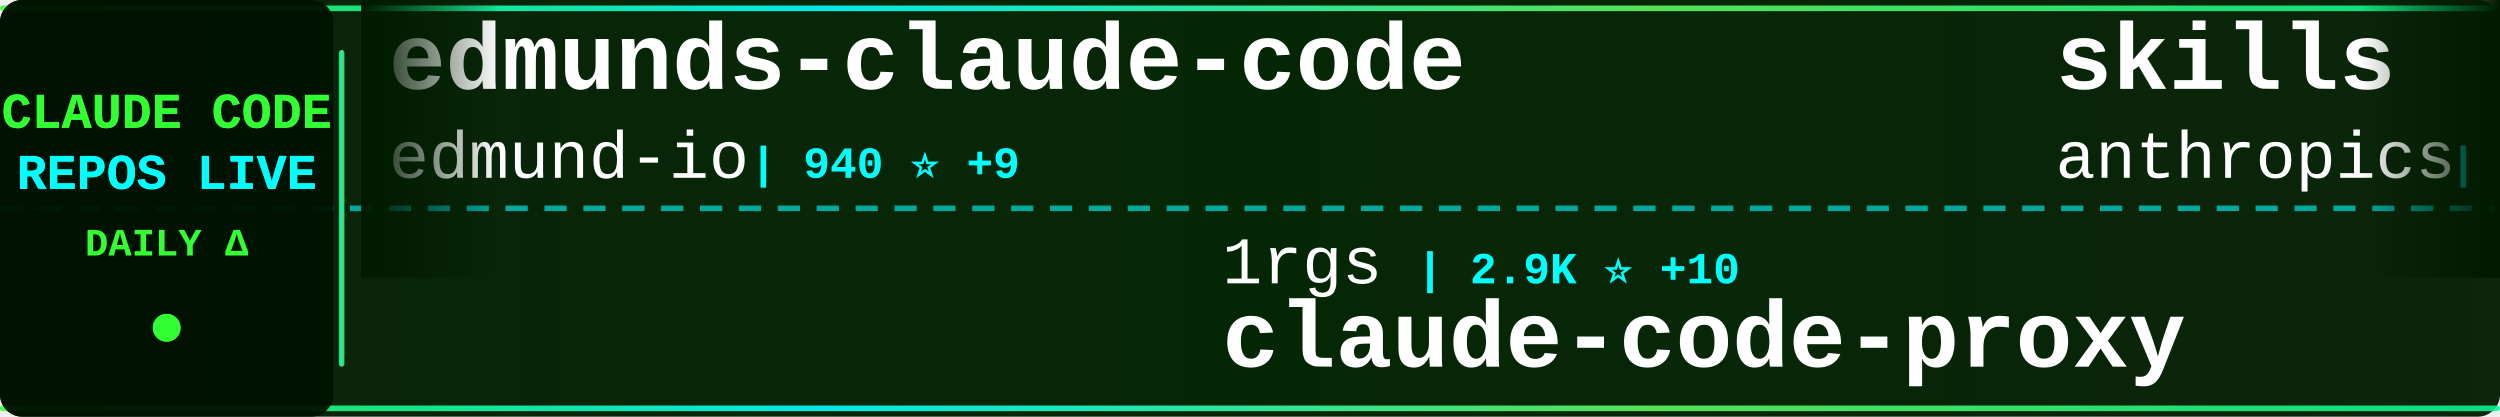
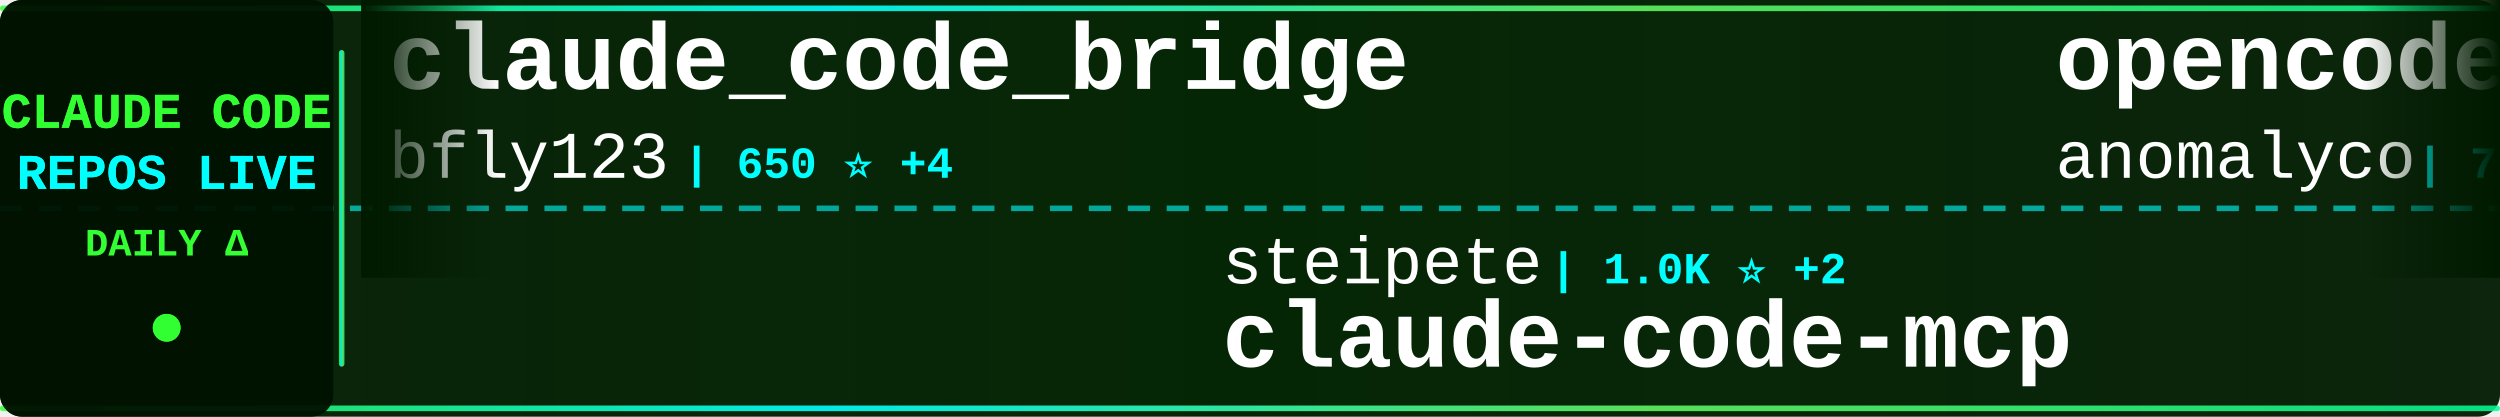
<svg xmlns="http://www.w3.org/2000/svg" width="900" height="150">
  <defs>
    <linearGradient id="tickerBg" x1="0%" y1="0%" x2="100%" y2="0%">
      <stop offset="0%" style="stop-color:#001a00;stop-opacity:0.95" />
      <stop offset="50%" style="stop-color:#002200;stop-opacity:0.98" />
      <stop offset="100%" style="stop-color:#001a00;stop-opacity:0.95" />
    </linearGradient>
    <linearGradient id="borderGrad" x1="0%" y1="0%" x2="100%" y2="0%">
      <stop offset="0%" style="stop-color:#33ff33;stop-opacity:0.85">
        <animate attributeName="stop-opacity" values="0.85;1;0.85" dur="2s" repeatCount="indefinite" />
      </stop>
      <stop offset="33%" style="stop-color:#00ffff;stop-opacity:0.9">
        <animate attributeName="stop-opacity" values="0.9;1;0.9" dur="2.2s" repeatCount="indefinite" />
      </stop>
      <stop offset="66%" style="stop-color:#66ff66;stop-opacity:0.85">
        <animate attributeName="stop-opacity" values="0.85;1;0.85" dur="1.8s" repeatCount="indefinite" />
      </stop>
      <stop offset="100%" style="stop-color:#00ff99;stop-opacity:0.85">
        <animate attributeName="stop-opacity" values="0.85;1;0.85" dur="2s" repeatCount="indefinite" />
      </stop>
    </linearGradient>
    <filter id="textGlow">
      <feGaussianBlur stdDeviation="0.1" result="coloredBlur" />
      <feMerge>
        <feMergeNode in="coloredBlur" />
        <feMergeNode in="SourceGraphic" />
      </feMerge>
    </filter>
    <filter id="metricGlow">
      <feGaussianBlur stdDeviation="0.2" result="coloredBlur" />
      <feMerge>
        <feMergeNode in="coloredBlur" />
        <feMergeNode in="SourceGraphic" />
      </feMerge>
    </filter>
    <linearGradient id="leftFade" x1="0%" y1="0%" x2="100%" y2="0%">
      <stop offset="0%" style="stop-color:#001a00;stop-opacity:1" />
      <stop offset="100%" style="stop-color:#001a00;stop-opacity:0" />
    </linearGradient>
    <linearGradient id="rightFade" x1="0%" y1="0%" x2="100%" y2="0%">
      <stop offset="0%" style="stop-color:#001a00;stop-opacity:0" />
      <stop offset="100%" style="stop-color:#001a00;stop-opacity:1" />
    </linearGradient>
  </defs>
  <rect width="900" height="150" fill="url(#tickerBg)" rx="8" />
  <rect x="0" y="2" width="900" height="2" fill="url(#borderGrad)" rx="1" />
  <rect x="0" y="146" width="900" height="2" fill="url(#borderGrad)" rx="1" />
  <line x1="0" y1="75" x2="900" y2="75" stroke="#00ffff" stroke-width="2" stroke-dasharray="8 6" opacity="0.6" />
  <rect x="0" y="0" width="120" height="150" fill="#001100" opacity="0.95" rx="8" />
  <text x="60" y="46" font-family="'Courier New', monospace" font-size="18" font-weight="bold" fill="#33ff33" text-anchor="middle" filter="url(#textGlow)">
    CLAUDE CODE
  </text>
  <text x="60" y="68" font-family="'Courier New', monospace" font-size="18" font-weight="bold" fill="#00ffff" text-anchor="middle" filter="url(#textGlow)">
    REPOS LIVE
  </text>
  <text x="60" y="92" font-family="'Courier New', monospace" font-size="14" font-weight="bold" fill="#33ff33" text-anchor="middle">
    DAILY Δ
  </text>
  <circle cx="60" cy="118" r="5" fill="#33ff33" filter="url(#metricGlow)">
    <animate attributeName="r" values="4;6;4" dur="1.5s" repeatCount="indefinite" />
    <animate attributeName="opacity" values="0.6;1;0.6" dur="1.5s" repeatCount="indefinite" />
  </circle>
  <rect x="122" y="18" width="2" height="114" fill="url(#borderGrad)" rx="1" />
  <clipPath id="tickerClip">
    <rect x="130" y="0" width="770" height="150" />
  </clipPath>
  <g clip-path="url(#tickerClip)">
    <g id="tickerItems">
      <animateTransform attributeName="transform" attributeType="XML" type="translate" from="0 0" to="-3000 0" dur="54s" repeatCount="indefinite" />
      <g transform="translate(0, 0)">
-         <text x="140" y="32" font-family="'Courier New', monospace" font-size="34" font-weight="bold" fill="#ffffff">edmunds-claude-code</text>
-         <text x="140" y="64" font-family="'Courier New', monospace" font-size="24" font-weight="normal" fill="#ffffff" opacity="1.0">edmund-io</text>
-         <text x="270" y="64" font-family="'Courier New', monospace" font-size="16" font-weight="bold" fill="#00ffff"> | 940 ⭐ +9</text>
+         <text x="140" y="32" font-family="'Courier New', monospace" font-size="34" font-weight="bold" fill="#ffffff">claude_code_bridge</text>
+         <text x="140" y="64" font-family="'Courier New', monospace" font-size="24" font-weight="normal" fill="#ffffff" opacity="1.0">bfly123</text>
+         <text x="246" y="64" font-family="'Courier New', monospace" font-size="16" font-weight="bold" fill="#00ffff"> | 650 ⭐ +4</text>
      </g>
      <g transform="translate(300, 0)">
-         <text x="140" y="102" font-family="'Courier New', monospace" font-size="24" font-weight="normal" fill="#ffffff" opacity="1.0">1rgs</text>
-         <text x="210" y="102" font-family="'Courier New', monospace" font-size="16" font-weight="bold" fill="#00ffff"> | 2.9K ⭐ +10</text>
+         <text x="140" y="102" font-family="'Courier New', monospace" font-size="24" font-weight="normal" fill="#ffffff" opacity="1.0">steipete</text>
+         <text x="258" y="102" font-family="'Courier New', monospace" font-size="16" font-weight="bold" fill="#00ffff"> | 1.0K ⭐ +2</text>
+         <text x="140" y="132" font-family="'Courier New', monospace" font-size="34" font-weight="bold" fill="#ffffff">claude-code-mcp</text>
+       </g>
+       <g transform="translate(600, 0)">
+         <text x="140" y="32" font-family="'Courier New', monospace" font-size="34" font-weight="bold" fill="#ffffff">opencode</text>
+         <text x="140" y="64" font-family="'Courier New', monospace" font-size="24" font-weight="normal" fill="#ffffff" opacity="1.0">anomalyco</text>
+         <text x="270" y="64" font-family="'Courier New', monospace" font-size="16" font-weight="bold" fill="#00ffff"> | 75.5K ⭐ +1.7K</text>
+       </g>
+       <g transform="translate(900, 0)">
+         <text x="140" y="102" font-family="'Courier New', monospace" font-size="24" font-weight="normal" fill="#ffffff" opacity="1.0">jeremylongshore</text>
+         <text x="342" y="102" font-family="'Courier New', monospace" font-size="16" font-weight="bold" fill="#00ffff"> | 1.0K ⭐ +12</text>
+         <text x="140" y="132" font-family="'Courier New', monospace" font-size="34" font-weight="bold" fill="#ffffff">claude-code-plugins-plus...</text>
+       </g>
+       <g transform="translate(1200, 0)">
+         <text x="140" y="32" font-family="'Courier New', monospace" font-size="34" font-weight="bold" fill="#ffffff">claude-code-cookbook</text>
+         <text x="140" y="64" font-family="'Courier New', monospace" font-size="24" font-weight="normal" fill="#ffffff" opacity="1.0">wasabeef</text>
+         <text x="258" y="64" font-family="'Courier New', monospace" font-size="16" font-weight="bold" fill="#00ffff"> | 958 ⭐ +2</text>
+       </g>
+       <g transform="translate(1500, 0)">
+         <text x="140" y="102" font-family="'Courier New', monospace" font-size="24" font-weight="normal" fill="#ffffff" opacity="1.0">greggh</text>
+         <text x="234" y="102" font-family="'Courier New', monospace" font-size="16" font-weight="bold" fill="#00ffff"> | 1.7K ⭐ +3</text>
+         <text x="140" y="132" font-family="'Courier New', monospace" font-size="34" font-weight="bold" fill="#ffffff">claude-code.nvim</text>
+       </g>
+       <g transform="translate(1800, 0)">
+         <text x="140" y="32" font-family="'Courier New', monospace" font-size="34" font-weight="bold" fill="#ffffff">claude-code-settings</text>
+         <text x="140" y="64" font-family="'Courier New', monospace" font-size="24" font-weight="normal" fill="#ffffff" opacity="1.0">feiskyer</text>
+         <text x="258" y="64" font-family="'Courier New', monospace" font-size="16" font-weight="bold" fill="#00ffff"> | 1.1K ⭐ +4</text>
+       </g>
+       <g transform="translate(2100, 0)">
+         <text x="140" y="102" font-family="'Courier New', monospace" font-size="24" font-weight="normal" fill="#ffffff" opacity="1.0">fuergaosi233</text>
+         <text x="306" y="102" font-family="'Courier New', monospace" font-size="16" font-weight="bold" fill="#00ffff"> | 1.9K ⭐ +5</text>
        <text x="140" y="132" font-family="'Courier New', monospace" font-size="34" font-weight="bold" fill="#ffffff">claude-code-proxy</text>
      </g>
-       <g transform="translate(600, 0)">
-         <text x="140" y="32" font-family="'Courier New', monospace" font-size="34" font-weight="bold" fill="#ffffff">skills</text>
-         <text x="140" y="64" font-family="'Courier New', monospace" font-size="24" font-weight="normal" fill="#ffffff" opacity="1.0">anthropics</text>
-         <text x="282" y="64" font-family="'Courier New', monospace" font-size="16" font-weight="bold" fill="#00ffff"> | 43.8K ⭐ +808</text>
-       </g>
-       <g transform="translate(900, 0)">
-         <text x="140" y="102" font-family="'Courier New', monospace" font-size="24" font-weight="normal" fill="#ffffff" opacity="1.0">anthropics</text>
-         <text x="282" y="102" font-family="'Courier New', monospace" font-size="16" font-weight="bold" fill="#00ffff"> | 57.6K ⭐ +326</text>
-         <text x="140" y="132" font-family="'Courier New', monospace" font-size="34" font-weight="bold" fill="#ffffff">claude-code</text>
-       </g>
-       <g transform="translate(1200, 0)">
-         <text x="140" y="32" font-family="'Courier New', monospace" font-size="34" font-weight="bold" fill="#ffffff">claude-code-infrastructu...</text>
-         <text x="140" y="64" font-family="'Courier New', monospace" font-size="24" font-weight="normal" fill="#ffffff" opacity="1.0">diet103</text>
-         <text x="246" y="64" font-family="'Courier New', monospace" font-size="16" font-weight="bold" fill="#00ffff"> | 8.5K ⭐ +21</text>
-       </g>
-       <g transform="translate(1500, 0)">
-         <text x="140" y="102" font-family="'Courier New', monospace" font-size="24" font-weight="normal" fill="#ffffff" opacity="1.0">stevemolitor</text>
-         <text x="306" y="102" font-family="'Courier New', monospace" font-size="16" font-weight="bold" fill="#00ffff"> | 584 ⭐</text>
-         <text x="140" y="132" font-family="'Courier New', monospace" font-size="34" font-weight="bold" fill="#ffffff">claude-code.el</text>
-       </g>
-       <g transform="translate(1800, 0)">
-         <text x="140" y="32" font-family="'Courier New', monospace" font-size="34" font-weight="bold" fill="#ffffff">openskills</text>
-         <text x="140" y="64" font-family="'Courier New', monospace" font-size="24" font-weight="normal" fill="#ffffff" opacity="1.0">numman-ali</text>
-         <text x="282" y="64" font-family="'Courier New', monospace" font-size="16" font-weight="bold" fill="#00ffff"> | 5.4K ⭐ +214</text>
-       </g>
-       <g transform="translate(2100, 0)">
-         <text x="140" y="102" font-family="'Courier New', monospace" font-size="24" font-weight="normal" fill="#ffffff" opacity="1.0">anthropics</text>
-         <text x="282" y="102" font-family="'Courier New', monospace" font-size="16" font-weight="bold" fill="#00ffff"> | 1.2K ⭐ +8</text>
-         <text x="140" y="132" font-family="'Courier New', monospace" font-size="34" font-weight="bold" fill="#ffffff">claude-agent-sdk-demos</text>
-       </g>
      <g transform="translate(2400, 0)">
-         <text x="140" y="32" font-family="'Courier New', monospace" font-size="34" font-weight="bold" fill="#ffffff">planning-with-files</text>
-         <text x="140" y="64" font-family="'Courier New', monospace" font-size="24" font-weight="normal" fill="#ffffff" opacity="1.0">OthmanAdi</text>
-         <text x="270" y="64" font-family="'Courier New', monospace" font-size="16" font-weight="bold" fill="#00ffff"> | 9.7K ⭐ +167</text>
+         <text x="140" y="32" font-family="'Courier New', monospace" font-size="34" font-weight="bold" fill="#ffffff">claude-code-reverse</text>
+         <text x="140" y="64" font-family="'Courier New', monospace" font-size="24" font-weight="normal" fill="#ffffff" opacity="1.0">Yuyz0112</text>
+         <text x="258" y="64" font-family="'Courier New', monospace" font-size="16" font-weight="bold" fill="#00ffff"> | 2.0K ⭐ +8</text>
      </g>
      <g transform="translate(2700, 0)">
-         <text x="140" y="102" font-family="'Courier New', monospace" font-size="24" font-weight="normal" fill="#ffffff" opacity="1.0">slopus</text>
-         <text x="234" y="102" font-family="'Courier New', monospace" font-size="16" font-weight="bold" fill="#00ffff"> | 7.6K ⭐ +79</text>
-         <text x="140" y="132" font-family="'Courier New', monospace" font-size="34" font-weight="bold" fill="#ffffff">happy</text>
+         <text x="140" y="102" font-family="'Courier New', monospace" font-size="24" font-weight="normal" fill="#ffffff" opacity="1.0">jarrodwatts</text>
+         <text x="294" y="102" font-family="'Courier New', monospace" font-size="16" font-weight="bold" fill="#00ffff"> | 823 ⭐ +7</text>
+         <text x="140" y="132" font-family="'Courier New', monospace" font-size="34" font-weight="bold" fill="#ffffff">claude-code-config</text>
      </g>
      <g transform="translate(3000, 0)">
-         <text x="140" y="32" font-family="'Courier New', monospace" font-size="34" font-weight="bold" fill="#ffffff">edmunds-claude-code</text>
-         <text x="140" y="64" font-family="'Courier New', monospace" font-size="24" font-weight="normal" fill="#ffffff" opacity="1.0">edmund-io</text>
-         <text x="270" y="64" font-family="'Courier New', monospace" font-size="16" font-weight="bold" fill="#00ffff"> | 940 ⭐ +9</text>
+         <text x="140" y="32" font-family="'Courier New', monospace" font-size="34" font-weight="bold" fill="#ffffff">claude_code_bridge</text>
+         <text x="140" y="64" font-family="'Courier New', monospace" font-size="24" font-weight="normal" fill="#ffffff" opacity="1.0">bfly123</text>
+         <text x="246" y="64" font-family="'Courier New', monospace" font-size="16" font-weight="bold" fill="#00ffff"> | 650 ⭐ +4</text>
      </g>
      <g transform="translate(3300, 0)">
-         <text x="140" y="102" font-family="'Courier New', monospace" font-size="24" font-weight="normal" fill="#ffffff" opacity="1.0">1rgs</text>
-         <text x="210" y="102" font-family="'Courier New', monospace" font-size="16" font-weight="bold" fill="#00ffff"> | 2.9K ⭐ +10</text>
-         <text x="140" y="132" font-family="'Courier New', monospace" font-size="34" font-weight="bold" fill="#ffffff">claude-code-proxy</text>
+         <text x="140" y="102" font-family="'Courier New', monospace" font-size="24" font-weight="normal" fill="#ffffff" opacity="1.0">steipete</text>
+         <text x="258" y="102" font-family="'Courier New', monospace" font-size="16" font-weight="bold" fill="#00ffff"> | 1.0K ⭐ +2</text>
+         <text x="140" y="132" font-family="'Courier New', monospace" font-size="34" font-weight="bold" fill="#ffffff">claude-code-mcp</text>
      </g>
      <g transform="translate(3600, 0)">
-         <text x="140" y="32" font-family="'Courier New', monospace" font-size="34" font-weight="bold" fill="#ffffff">skills</text>
-         <text x="140" y="64" font-family="'Courier New', monospace" font-size="24" font-weight="normal" fill="#ffffff" opacity="1.0">anthropics</text>
-         <text x="282" y="64" font-family="'Courier New', monospace" font-size="16" font-weight="bold" fill="#00ffff"> | 43.8K ⭐ +808</text>
+         <text x="140" y="32" font-family="'Courier New', monospace" font-size="34" font-weight="bold" fill="#ffffff">opencode</text>
+         <text x="140" y="64" font-family="'Courier New', monospace" font-size="24" font-weight="normal" fill="#ffffff" opacity="1.0">anomalyco</text>
+         <text x="270" y="64" font-family="'Courier New', monospace" font-size="16" font-weight="bold" fill="#00ffff"> | 75.5K ⭐ +1.7K</text>
      </g>
      <g transform="translate(3900, 0)">
-         <text x="140" y="102" font-family="'Courier New', monospace" font-size="24" font-weight="normal" fill="#ffffff" opacity="1.0">anthropics</text>
-         <text x="282" y="102" font-family="'Courier New', monospace" font-size="16" font-weight="bold" fill="#00ffff"> | 57.6K ⭐ +326</text>
-         <text x="140" y="132" font-family="'Courier New', monospace" font-size="34" font-weight="bold" fill="#ffffff">claude-code</text>
+         <text x="140" y="102" font-family="'Courier New', monospace" font-size="24" font-weight="normal" fill="#ffffff" opacity="1.0">jeremylongshore</text>
+         <text x="342" y="102" font-family="'Courier New', monospace" font-size="16" font-weight="bold" fill="#00ffff"> | 1.0K ⭐ +12</text>
+         <text x="140" y="132" font-family="'Courier New', monospace" font-size="34" font-weight="bold" fill="#ffffff">claude-code-plugins-plus...</text>
      </g>
    </g>
  </g>
  <rect x="130" y="0" width="50" height="100" fill="url(#leftFade)" />
  <rect x="850" y="0" width="50" height="100" fill="url(#rightFade)" />
</svg>
